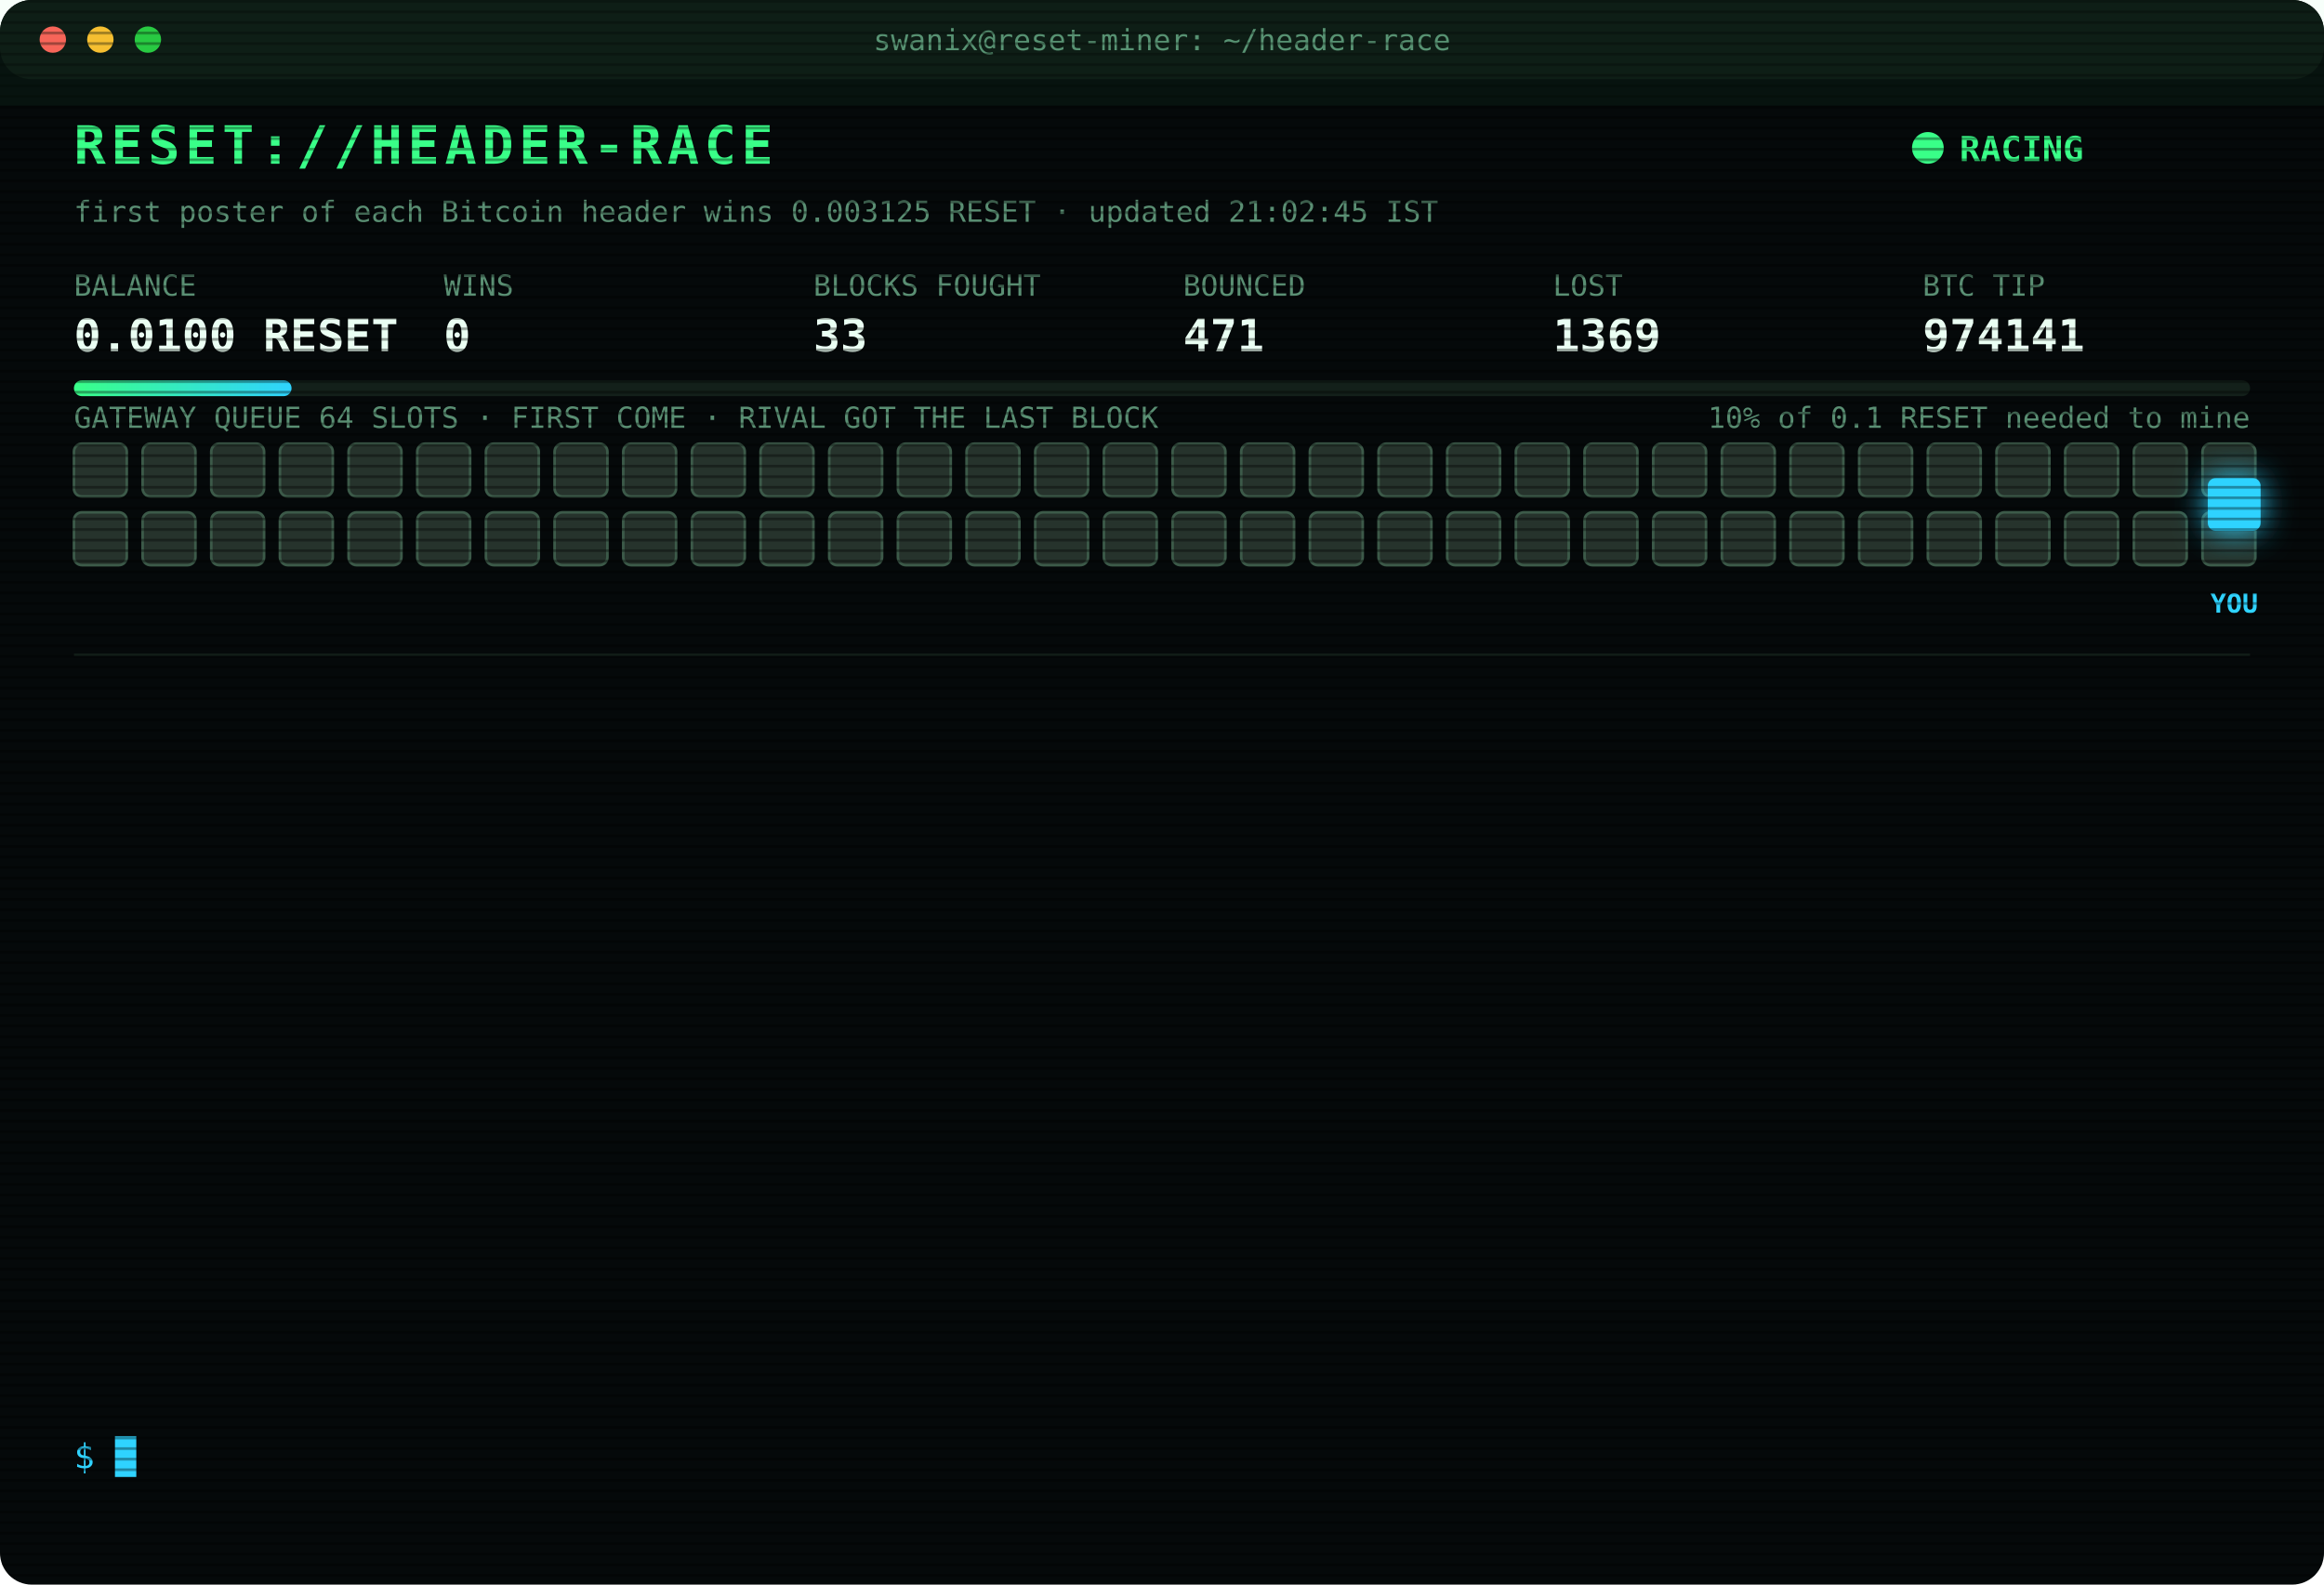
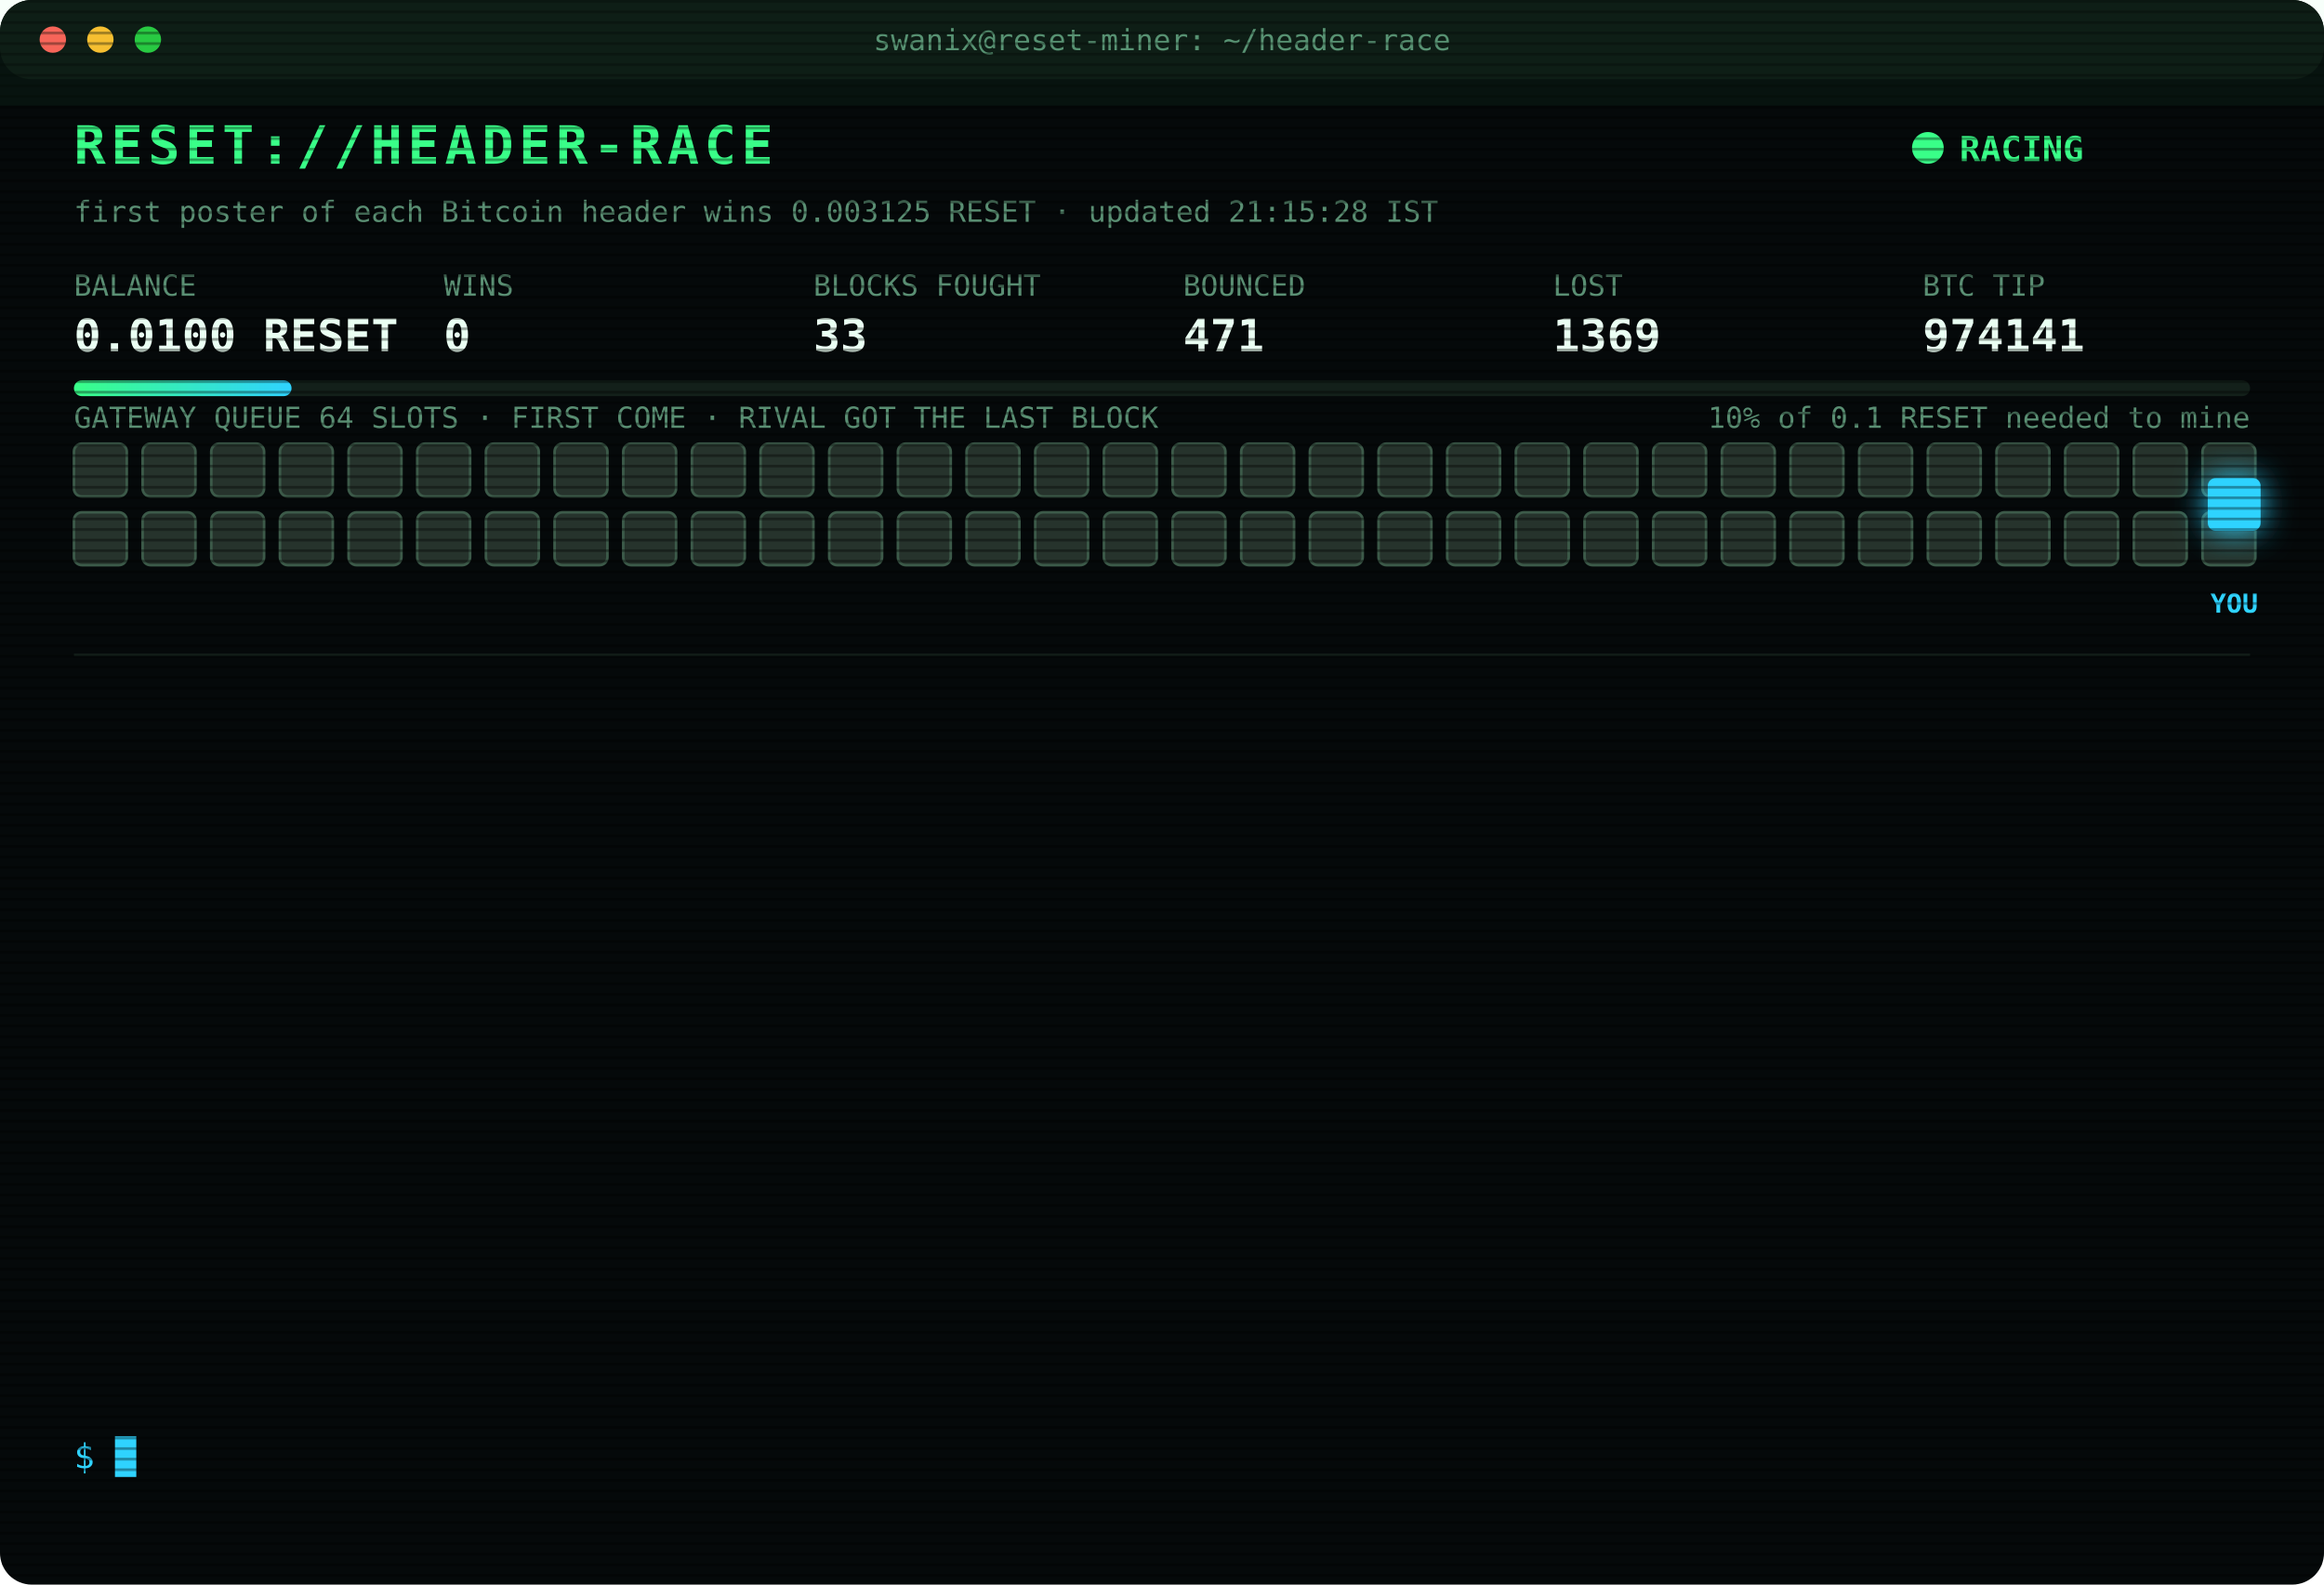
<svg xmlns="http://www.w3.org/2000/svg" width="880" height="600" viewBox="0 0 880 600" font-family="ui-monospace,SFMono-Regular,Menlo,Consolas,monospace">
  <style>
text{font-size:13px;fill:#7CFFB2}
.title{font-size:20px;font-weight:700;fill:#39FF88;letter-spacing:2px;animation:glitch 3s infinite steps(1)}
.sub{fill:#2fd3ff}.k{fill:#5a8f73;font-size:11px}.v{font-size:17px;font-weight:700;fill:#eafff3}
.ts{fill:#3f6b56}.boot{fill:#2fd3ff}.dim{fill:#5a8f73}.bad{fill:#ff4d6d}.warn{fill:#ffd23f}.mag{fill:#ff5cf0}.win{fill:#39FF88;font-weight:700}
.tag{font-size:10px;fill:#2fd3ff;font-weight:700}
.rival{fill:#26332c;stroke:#3c5a49;animation:jam 1.2s infinite alternate}
.idle{fill:#141c18;stroke:#22302a;animation:breathe 4s infinite}
.me{fill:#2fd3ff;filter:drop-shadow(0 0 6px #2fd3ff)}
.hover{animation:nudge 1.1s infinite ease-in-out}.bounce{animation:kick 1.4s infinite}
.ln{opacity:0;animation:in .4s forwards}
.cur{animation:blink 1s infinite steps(1)}
.scan{animation:scan 6s infinite linear}
.led{animation:blink 1.4s infinite}
@keyframes in{from{opacity:0;transform:translateX(-6px)}to{opacity:1;transform:none}}
@keyframes blink{50%{opacity:0}}
@keyframes jam{to{fill:#33463b}}
@keyframes breathe{50%{opacity:.4}}
@keyframes nudge{50%{transform:translateX(-10px)}}
@keyframes kick{0%,100%{transform:none}30%{transform:translateX(-14px)}55%{transform:translateX(10px) translateY(-6px)}}
@keyframes glitch{0%,92%{transform:none}93%{transform:translateX(2px);fill:#ff4d6d}95%{transform:translateX(-2px);fill:#2fd3ff}97%{transform:none}}
@keyframes scan{from{transform:translateY(-40px)}to{transform:translateY(600px)}}
</style>
  <defs>
    <pattern id="sl" width="4" height="4" patternUnits="userSpaceOnUse">
      <rect width="4" height="1" fill="#000" opacity=".35" />
    </pattern>
    <linearGradient id="bar">
      <stop offset="0" stop-color="#39FF88" />
      <stop offset="1" stop-color="#2fd3ff" />
    </linearGradient>
  </defs>
  <rect width="880" height="600" rx="12" fill="#05090a" />
  <rect width="880" height="30" rx="12" fill="#0d1512" />
  <circle cx="20" cy="15" r="5" fill="#ff5f57" />
  <circle cx="38" cy="15" r="5" fill="#febc2e" />
  <circle cx="56" cy="15" r="5" fill="#28c840" />
  <text x="440" y="19" text-anchor="middle" class="k">swanix@reset-miner: ~/header-race</text>
  <text x="28" y="62" class="title">RESET://HEADER-RACE</text>
  <circle class="led" cx="730" cy="56" r="6" fill="#39FF88" />
  <text x="742" y="61" class="win">RACING</text>
-   <text x="28" y="84" class="k">first poster of each Bitcoin header wins 0.003125 RESET · updated 21:02:45 IST</text>
+   <text x="28" y="84" class="k">first poster of each Bitcoin header wins 0.003125 RESET · updated 21:15:28 IST</text>
  <text x="28" y="112" class="k">BALANCE</text>
  <text x="28" y="133" class="v">0.0100 RESET</text>
  <text x="168" y="112" class="k">WINS</text>
  <text x="168" y="133" class="v">0</text>
  <text x="308" y="112" class="k">BLOCKS FOUGHT</text>
  <text x="308" y="133" class="v">33</text>
  <text x="448" y="112" class="k">BOUNCED</text>
  <text x="448" y="133" class="v">471</text>
  <text x="588" y="112" class="k">LOST</text>
  <text x="588" y="133" class="v">1369</text>
  <text x="728" y="112" class="k">BTC TIP</text>
  <text x="728" y="133" class="v">974141</text>
  <rect x="28" y="144" width="824" height="6" rx="3" fill="#13201a" />
  <rect x="28" y="144" width="82.4" height="6" rx="3" fill="url(#bar)" />
  <text x="852" y="162" text-anchor="end" class="k">10% of 0.1 RESET needed to mine</text>
  <text x="28" y="162" class="k">GATEWAY QUEUE 64 SLOTS · FIRST COME · RIVAL GOT THE LAST BLOCK</text>
  <rect class="rival" x="28" y="168" width="20" height="20" rx="3" style="animation-delay:0.00s" />
  <rect class="rival" x="54" y="168" width="20" height="20" rx="3" style="animation-delay:0.05s" />
  <rect class="rival" x="80" y="168" width="20" height="20" rx="3" style="animation-delay:0.10s" />
  <rect class="rival" x="106" y="168" width="20" height="20" rx="3" style="animation-delay:0.15s" />
  <rect class="rival" x="132" y="168" width="20" height="20" rx="3" style="animation-delay:0.20s" />
  <rect class="rival" x="158" y="168" width="20" height="20" rx="3" style="animation-delay:0.25s" />
  <rect class="rival" x="184" y="168" width="20" height="20" rx="3" style="animation-delay:0.30s" />
  <rect class="rival" x="210" y="168" width="20" height="20" rx="3" style="animation-delay:0.35s" />
  <rect class="rival" x="236" y="168" width="20" height="20" rx="3" style="animation-delay:0.40s" />
  <rect class="rival" x="262" y="168" width="20" height="20" rx="3" style="animation-delay:0.45s" />
  <rect class="rival" x="288" y="168" width="20" height="20" rx="3" style="animation-delay:0.50s" />
  <rect class="rival" x="314" y="168" width="20" height="20" rx="3" style="animation-delay:0.55s" />
  <rect class="rival" x="340" y="168" width="20" height="20" rx="3" style="animation-delay:0.60s" />
  <rect class="rival" x="366" y="168" width="20" height="20" rx="3" style="animation-delay:0.65s" />
  <rect class="rival" x="392" y="168" width="20" height="20" rx="3" style="animation-delay:0.70s" />
  <rect class="rival" x="418" y="168" width="20" height="20" rx="3" style="animation-delay:0.75s" />
  <rect class="rival" x="444" y="168" width="20" height="20" rx="3" style="animation-delay:0.80s" />
  <rect class="rival" x="470" y="168" width="20" height="20" rx="3" style="animation-delay:0.85s" />
  <rect class="rival" x="496" y="168" width="20" height="20" rx="3" style="animation-delay:0.90s" />
  <rect class="rival" x="522" y="168" width="20" height="20" rx="3" style="animation-delay:0.95s" />
  <rect class="rival" x="548" y="168" width="20" height="20" rx="3" style="animation-delay:1.00s" />
  <rect class="rival" x="574" y="168" width="20" height="20" rx="3" style="animation-delay:1.05s" />
  <rect class="rival" x="600" y="168" width="20" height="20" rx="3" style="animation-delay:1.10s" />
  <rect class="rival" x="626" y="168" width="20" height="20" rx="3" style="animation-delay:1.15s" />
  <rect class="rival" x="652" y="168" width="20" height="20" rx="3" style="animation-delay:1.20s" />
  <rect class="rival" x="678" y="168" width="20" height="20" rx="3" style="animation-delay:1.25s" />
  <rect class="rival" x="704" y="168" width="20" height="20" rx="3" style="animation-delay:1.30s" />
  <rect class="rival" x="730" y="168" width="20" height="20" rx="3" style="animation-delay:1.35s" />
  <rect class="rival" x="756" y="168" width="20" height="20" rx="3" style="animation-delay:1.40s" />
  <rect class="rival" x="782" y="168" width="20" height="20" rx="3" style="animation-delay:1.45s" />
  <rect class="rival" x="808" y="168" width="20" height="20" rx="3" style="animation-delay:1.50s" />
  <rect class="rival" x="834" y="168" width="20" height="20" rx="3" style="animation-delay:1.55s" />
  <rect class="rival" x="28" y="194" width="20" height="20" rx="3" style="animation-delay:1.60s" />
  <rect class="rival" x="54" y="194" width="20" height="20" rx="3" style="animation-delay:1.65s" />
  <rect class="rival" x="80" y="194" width="20" height="20" rx="3" style="animation-delay:1.70s" />
  <rect class="rival" x="106" y="194" width="20" height="20" rx="3" style="animation-delay:1.75s" />
  <rect class="rival" x="132" y="194" width="20" height="20" rx="3" style="animation-delay:1.80s" />
  <rect class="rival" x="158" y="194" width="20" height="20" rx="3" style="animation-delay:1.85s" />
  <rect class="rival" x="184" y="194" width="20" height="20" rx="3" style="animation-delay:1.90s" />
  <rect class="rival" x="210" y="194" width="20" height="20" rx="3" style="animation-delay:1.95s" />
  <rect class="rival" x="236" y="194" width="20" height="20" rx="3" style="animation-delay:2.00s" />
  <rect class="rival" x="262" y="194" width="20" height="20" rx="3" style="animation-delay:2.05s" />
  <rect class="rival" x="288" y="194" width="20" height="20" rx="3" style="animation-delay:2.10s" />
  <rect class="rival" x="314" y="194" width="20" height="20" rx="3" style="animation-delay:2.15s" />
  <rect class="rival" x="340" y="194" width="20" height="20" rx="3" style="animation-delay:2.20s" />
  <rect class="rival" x="366" y="194" width="20" height="20" rx="3" style="animation-delay:2.25s" />
  <rect class="rival" x="392" y="194" width="20" height="20" rx="3" style="animation-delay:2.30s" />
  <rect class="rival" x="418" y="194" width="20" height="20" rx="3" style="animation-delay:2.35s" />
  <rect class="rival" x="444" y="194" width="20" height="20" rx="3" style="animation-delay:2.40s" />
  <rect class="rival" x="470" y="194" width="20" height="20" rx="3" style="animation-delay:2.45s" />
  <rect class="rival" x="496" y="194" width="20" height="20" rx="3" style="animation-delay:2.50s" />
  <rect class="rival" x="522" y="194" width="20" height="20" rx="3" style="animation-delay:2.55s" />
  <rect class="rival" x="548" y="194" width="20" height="20" rx="3" style="animation-delay:2.60s" />
  <rect class="rival" x="574" y="194" width="20" height="20" rx="3" style="animation-delay:2.65s" />
  <rect class="rival" x="600" y="194" width="20" height="20" rx="3" style="animation-delay:2.70s" />
  <rect class="rival" x="626" y="194" width="20" height="20" rx="3" style="animation-delay:2.75s" />
  <rect class="rival" x="652" y="194" width="20" height="20" rx="3" style="animation-delay:2.80s" />
  <rect class="rival" x="678" y="194" width="20" height="20" rx="3" style="animation-delay:2.85s" />
  <rect class="rival" x="704" y="194" width="20" height="20" rx="3" style="animation-delay:2.90s" />
  <rect class="rival" x="730" y="194" width="20" height="20" rx="3" style="animation-delay:2.95s" />
  <rect class="rival" x="756" y="194" width="20" height="20" rx="3" style="animation-delay:3.00s" />
  <rect class="rival" x="782" y="194" width="20" height="20" rx="3" style="animation-delay:3.05s" />
  <rect class="rival" x="808" y="194" width="20" height="20" rx="3" style="animation-delay:3.10s" />
  <rect class="rival" x="834" y="194" width="20" height="20" rx="3" style="animation-delay:3.15s" />
  <g class="hover">
    <rect class="me" x="836" y="181" width="20" height="20" rx="3" />
    <text class="tag" x="846" y="232" text-anchor="middle">YOU</text>
  </g>
  <line x1="28" x2="852" y1="248" y2="248" stroke="#13201a" />
  <g class="ln" style="animation-delay:0.40s">
    <text x="28" y="270" class="ts">18:20:34</text>
    <text x="104" y="270" class="bad">[LOST] #974128 taken by a rival miner</text>
  </g>
  <g class="ln" style="animation-delay:0.65s">
    <text x="28" y="292" class="ts">18:23:37</text>
    <text x="104" y="292" class="bad">[LOST] #974129 taken by a rival miner</text>
  </g>
  <g class="ln" style="animation-delay:0.90s">
    <text x="28" y="314" class="ts">18:57:44</text>
    <text x="104" y="314" class="bad">[LOST] #974130 taken by a rival miner</text>
  </g>
  <g class="ln" style="animation-delay:1.15s">
    <text x="28" y="336" class="ts">19:17:00</text>
    <text x="104" y="336" class="bad">[LOST] #974131 taken by a rival miner</text>
  </g>
  <g class="ln" style="animation-delay:1.40s">
    <text x="28" y="358" class="ts">19:42:34</text>
    <text x="104" y="358" class="bad">[LOST] #974132 taken by a rival miner</text>
  </g>
  <g class="ln" style="animation-delay:1.65s">
    <text x="28" y="380" class="ts">19:45:08</text>
    <text x="104" y="380" class="bad">[LOST] #974133 taken by a rival miner</text>
  </g>
  <g class="ln" style="animation-delay:1.90s">
    <text x="28" y="402" class="ts">19:52:06</text>
    <text x="104" y="402" class="bad">[LOST] #974134 taken by a rival miner</text>
  </g>
  <g class="ln" style="animation-delay:2.15s">
    <text x="28" y="424" class="ts">19:53:15</text>
    <text x="104" y="424" class="bad">[LOST] #974135 taken by a rival miner</text>
  </g>
  <g class="ln" style="animation-delay:2.40s">
    <text x="28" y="446" class="ts">20:36:46</text>
    <text x="104" y="446" class="bad">[LOST] #974137 taken by a rival miner</text>
  </g>
  <g class="ln" style="animation-delay:2.65s">
    <text x="28" y="468" class="ts">20:45:33</text>
    <text x="104" y="468" class="bad">[LOST] #974138 taken by a rival miner</text>
  </g>
  <g class="ln" style="animation-delay:2.90s">
    <text x="28" y="490" class="ts">20:54:33</text>
    <text x="104" y="490" class="bad">[LOST] #974139 taken by a rival miner</text>
  </g>
  <g class="ln" style="animation-delay:3.15s">
    <text x="28" y="512" class="ts">20:57:53</text>
    <text x="104" y="512" class="bad">[LOST] #974140 taken by a rival miner</text>
  </g>
  <g class="ln" style="animation-delay:3.40s">
    <text x="28" y="534" class="ts">21:02:45</text>
    <text x="104" y="534" class="bad">[LOST] #974141 taken by a rival miner</text>
  </g>
  <text x="28" y="556" class="sub">$ <tspan class="cur">█</tspan>
  </text>
  <rect width="880" height="600" rx="12" fill="url(#sl)" pointer-events="none" />
  <rect class="scan" width="880" height="40" fill="#39FF88" opacity=".04" />
</svg>
